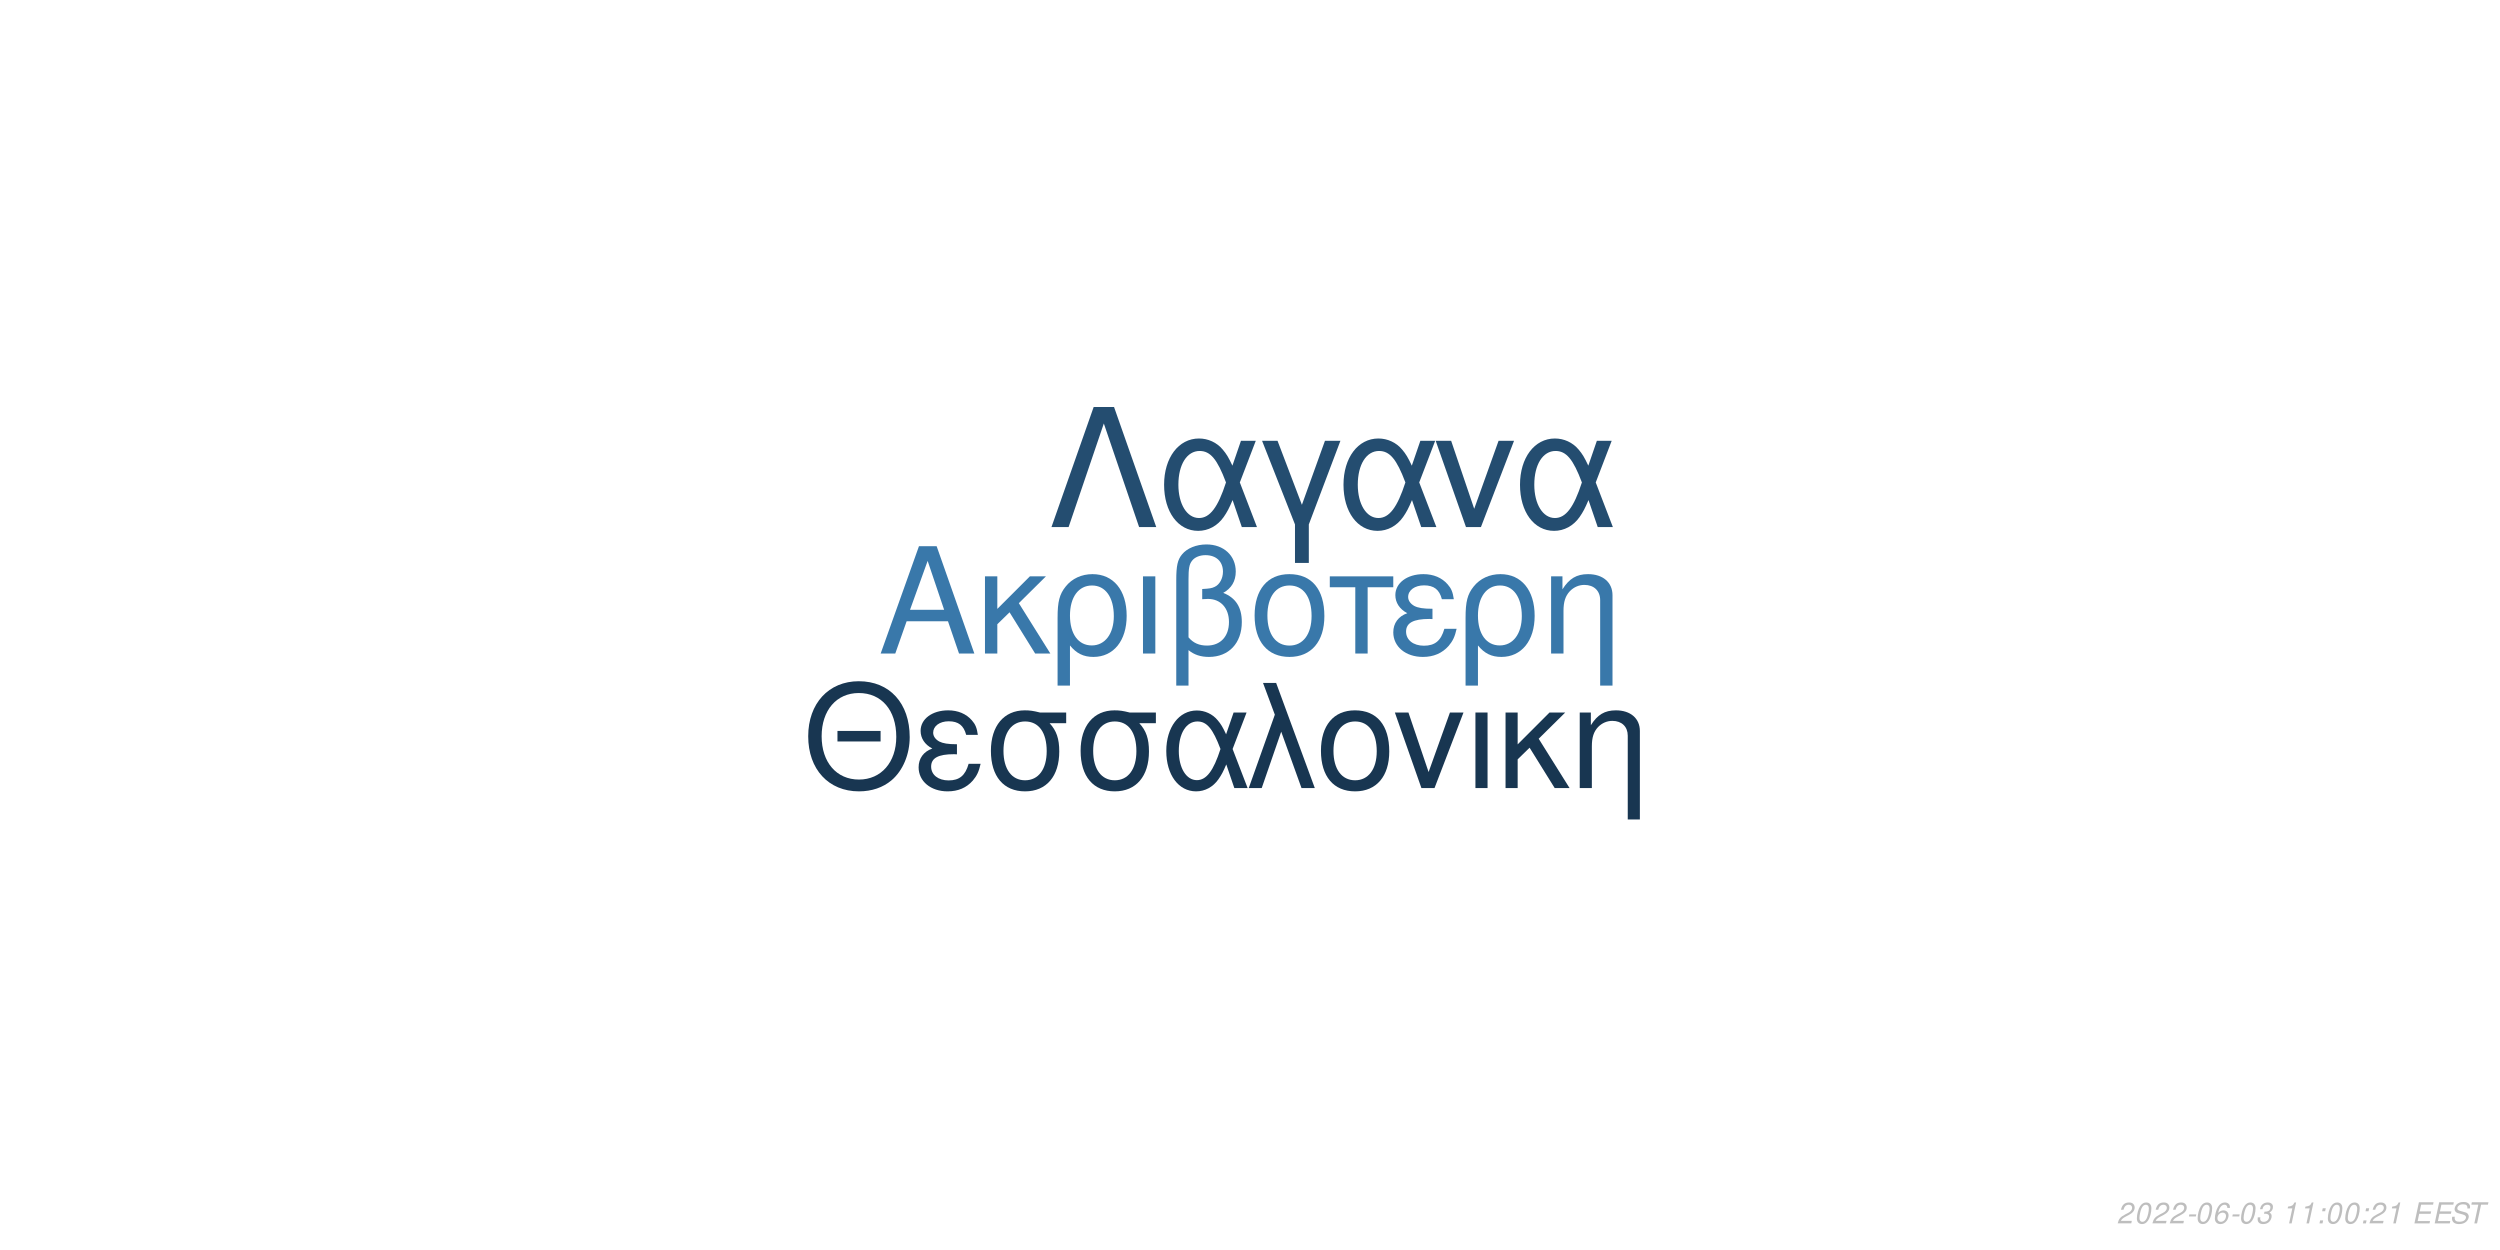
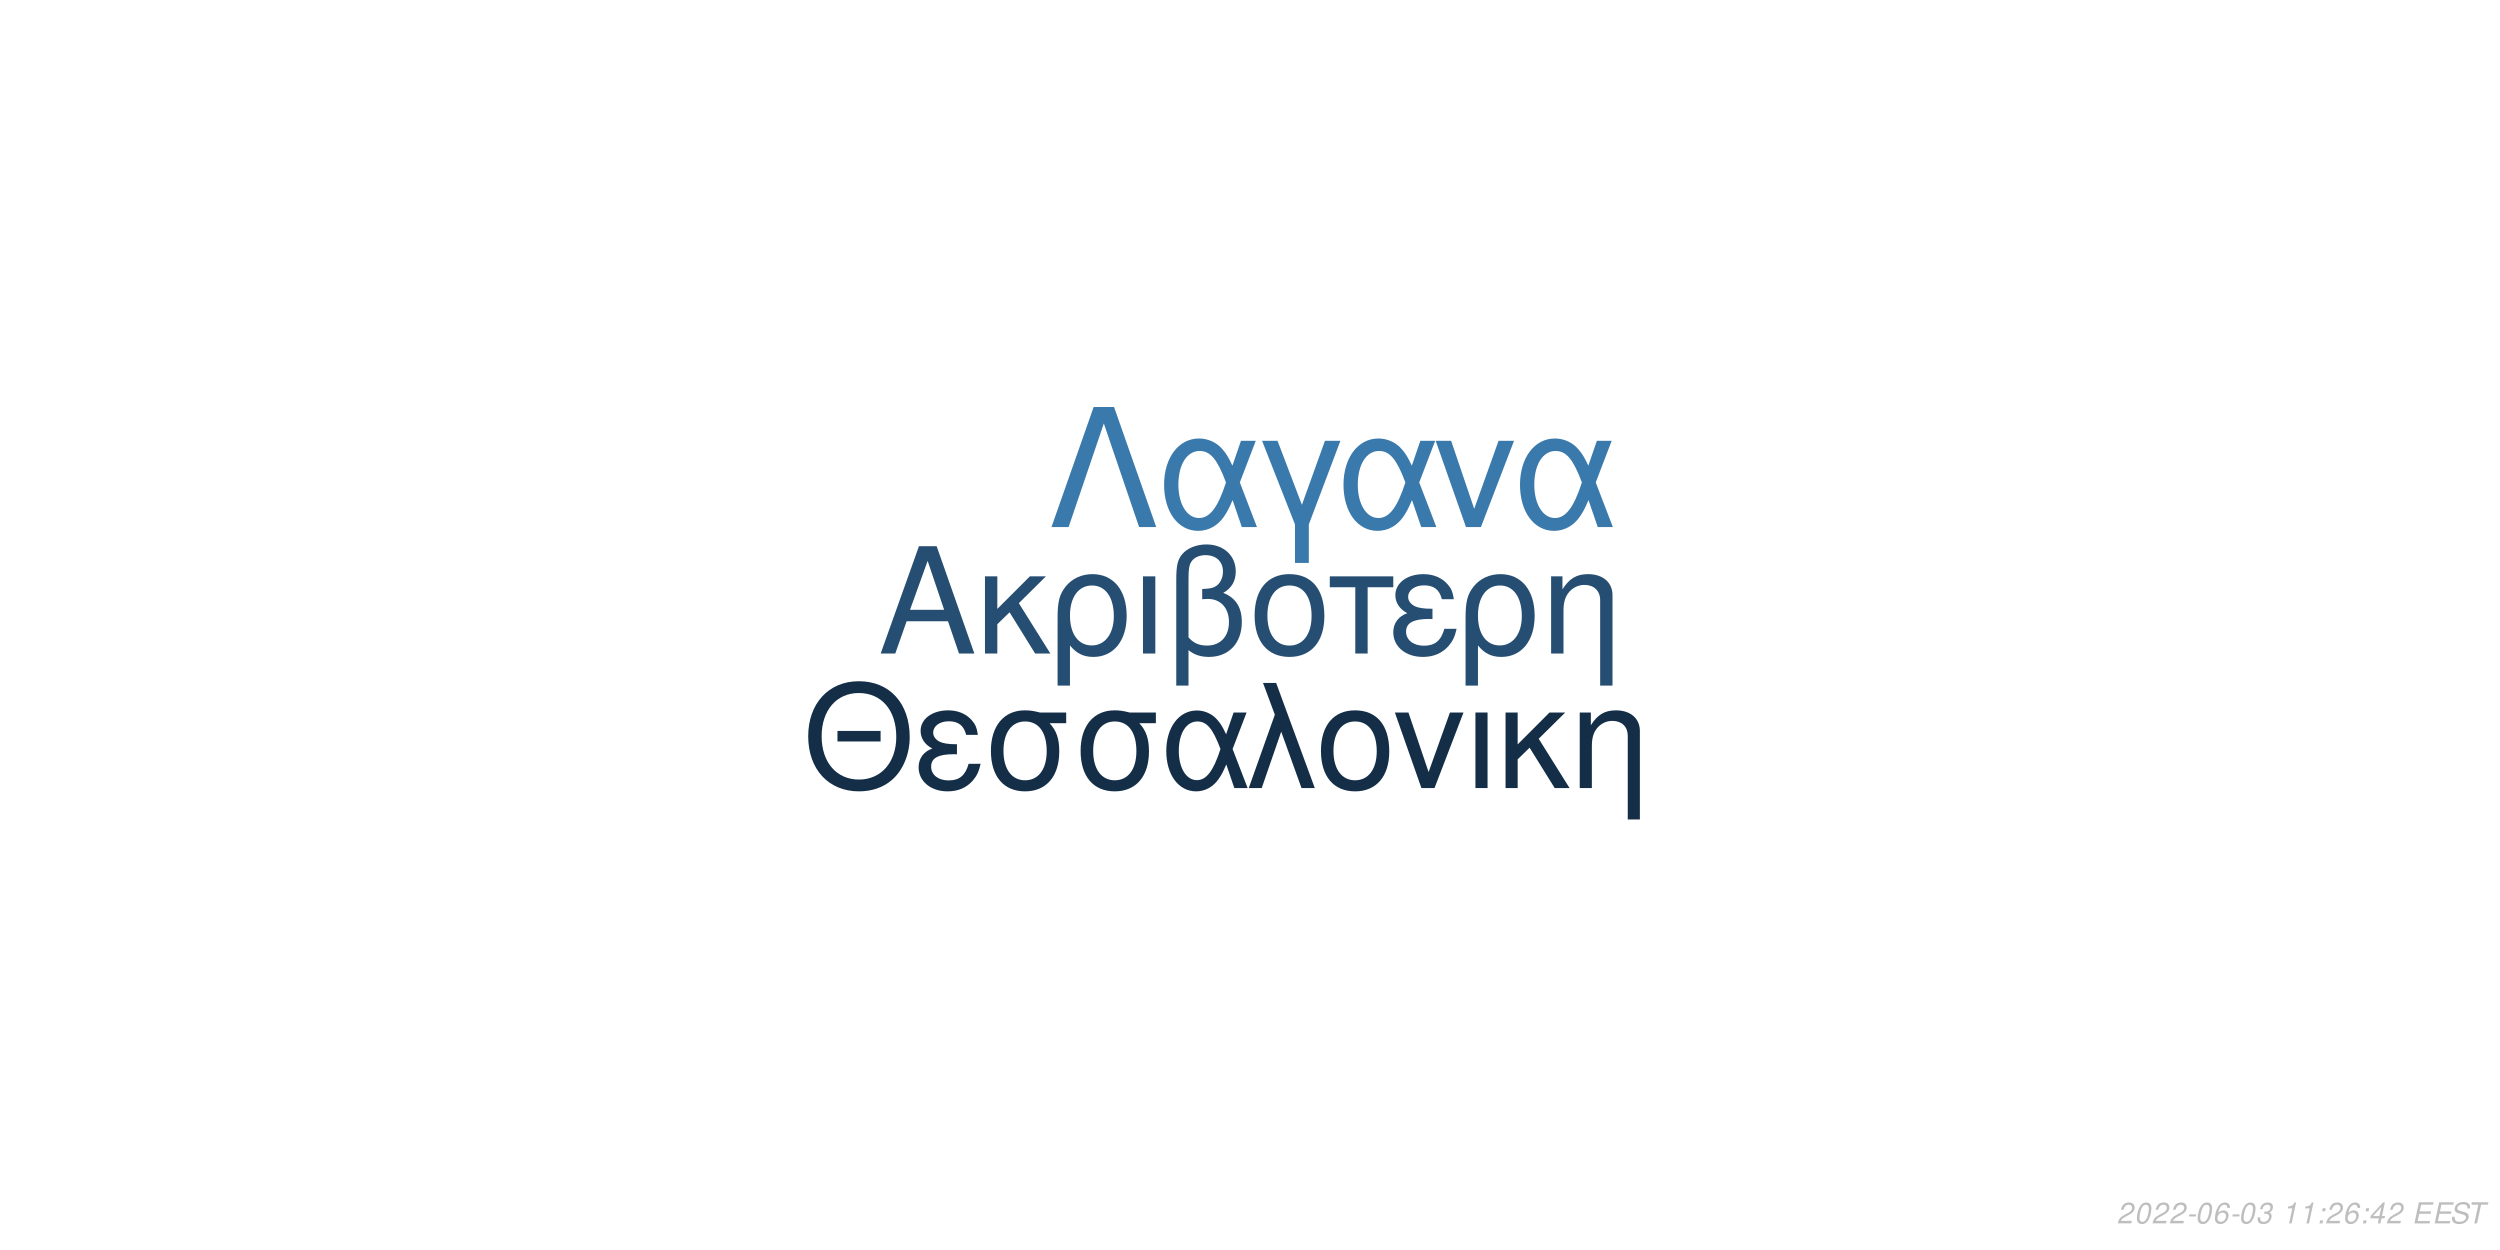
<svg xmlns="http://www.w3.org/2000/svg" xmlns:xlink="http://www.w3.org/1999/xlink" width="864pt" height="432pt" viewBox="0 0 864 432" version="1.1">
  <defs>
    <g>
      <symbol overflow="visible" id="glyph0-0">
        <path style="stroke:none;" d="" />
      </symbol>
      <symbol overflow="visible" id="glyph0-1">
        <path style="stroke:none;" d="M 24.125 -11.141 L 27.938 0 L 33.234 0 L 20.203 -37.094 L 14.094 -37.094 L 0.859 0 L 5.906 0 L 9.828 -11.141 Z M 22.797 -15.109 L 11 -15.109 L 17.094 -32.016 Z M 22.797 -15.109 " />
      </symbol>
      <symbol overflow="visible" id="glyph0-2">
        <path style="stroke:none;" d="M 7.172 -15.422 L 7.172 -26.672 L 2.906 -26.672 L 2.906 0 L 7.172 0 L 7.172 -10.125 L 11.406 -14.25 L 20.25 0 L 25.5 0 L 14.609 -17.406 L 23.969 -26.672 L 18.422 -26.672 Z M 7.172 -15.422 " />
      </symbol>
      <symbol overflow="visible" id="glyph0-3">
        <path style="stroke:none;" d="M 3 11.094 L 7.281 11.094 L 7.281 -2.797 C 9.516 -0.047 11.953 1.172 15.375 1.172 C 22.344 1.172 26.875 -4.422 26.875 -13.031 C 26.875 -21.891 22.297 -27.438 15.062 -27.438 C 11.297 -27.438 7.984 -25.906 5.797 -23.156 C 3.672 -20.516 3 -17.969 3 -12.359 Z M 14.906 -23.516 C 19.547 -23.516 22.438 -19.438 22.438 -12.922 C 22.438 -6.812 19.391 -2.797 14.812 -2.797 C 10.172 -2.797 7.281 -6.766 7.281 -13.125 C 7.281 -19.484 10.234 -23.516 14.906 -23.516 Z M 14.906 -23.516 " />
      </symbol>
      <symbol overflow="visible" id="glyph0-4">
        <path style="stroke:none;" d="M 3.516 0 L 7.781 0 L 7.781 -26.672 L 3.516 -26.672 Z M 3.516 0 " />
      </symbol>
      <symbol overflow="visible" id="glyph0-5">
        <path style="stroke:none;" d="M 4.016 11.094 L 8.25 11.094 L 8.25 -1.172 C 10.172 0.406 12.422 1.172 15.312 1.172 C 22.188 1.172 26.672 -3.609 26.672 -10.891 C 26.672 -15.984 24.578 -19.234 20.25 -20.969 C 23.109 -22.547 24.578 -25.031 24.578 -28.344 C 24.578 -33.844 20.406 -37.703 14.453 -37.703 C 10.938 -37.703 7.734 -36.391 6 -34.25 C 4.484 -32.422 4.016 -30.328 4.016 -25.391 Z M 8.25 -25.656 C 8.25 -29.359 8.5 -30.844 9.469 -32.062 C 10.375 -33.281 12.156 -34 14.094 -34 C 17.812 -34 20.156 -31.812 20.156 -28.297 C 20.156 -25.953 18.984 -23.812 17.297 -23.047 C 16.281 -22.547 15.469 -22.438 12.984 -22.297 L 12.984 -18.781 C 13.734 -18.828 14.344 -18.875 14.969 -18.875 C 19.344 -18.875 22.234 -15.719 22.234 -10.891 C 22.234 -5.906 19.281 -2.75 14.656 -2.75 C 11.953 -2.75 9.922 -3.609 8.25 -5.594 Z M 8.25 -25.656 " />
      </symbol>
      <symbol overflow="visible" id="glyph0-6">
        <path style="stroke:none;" d="M 14.094 -27.438 C 6.562 -27.438 2.094 -22.094 2.094 -13.125 C 2.094 -4.125 6.562 1.172 14.141 1.172 C 21.672 1.172 26.203 -4.172 26.203 -12.922 C 26.203 -22.188 21.828 -27.438 14.094 -27.438 Z M 14.141 -23.516 C 18.938 -23.516 21.781 -19.594 21.781 -12.984 C 21.781 -6.672 18.828 -2.75 14.141 -2.75 C 9.422 -2.75 6.516 -6.672 6.516 -13.125 C 6.516 -19.594 9.422 -23.516 14.141 -23.516 Z M 14.141 -23.516 " />
      </symbol>
      <symbol overflow="visible" id="glyph0-7">
        <path style="stroke:none;" d="M 7.891 0 L 12.156 0 L 12.156 -22.906 L 21.016 -22.906 L 21.016 -26.672 L -0.922 -26.672 L -0.922 -22.906 L 7.891 -22.906 Z M 7.891 0 " />
      </symbol>
      <symbol overflow="visible" id="glyph0-8">
        <path style="stroke:none;" d="M 14.562 -15.469 C 11.344 -15.469 9.562 -15.781 8.297 -16.438 C 6.922 -17.203 6.156 -18.328 6.156 -19.547 C 6.156 -21.891 8.453 -23.562 11.656 -23.562 C 15.062 -23.562 16.953 -22.094 17.812 -18.781 L 21.938 -18.781 C 21.578 -21.266 21.062 -22.5 19.797 -23.922 C 17.812 -26.203 14.906 -27.438 11.453 -27.438 C 5.797 -27.438 1.734 -24.375 1.734 -20.203 C 1.734 -17.609 3.156 -15.375 5.859 -13.938 C 2.797 -12.875 1.016 -10.484 1.016 -7.328 C 1.016 -2.391 5.297 1.172 11.25 1.172 C 14.969 1.172 17.906 -0.109 20.156 -2.641 C 21.578 -4.328 22.297 -5.797 22.906 -8.547 L 18.672 -8.547 C 17.5 -4.422 15.422 -2.703 11.609 -2.703 C 7.938 -2.703 5.438 -4.688 5.438 -7.578 C 5.438 -10.578 7.938 -11.953 13.484 -11.953 C 13.641 -11.953 14.094 -11.953 14.562 -11.906 Z M 14.562 -15.469 " />
      </symbol>
      <symbol overflow="visible" id="glyph0-9">
        <path style="stroke:none;" d="M 3.562 -26.672 L 3.562 0 L 7.844 0 L 7.844 -14.703 C 7.844 -17.906 8.5 -19.891 10.031 -21.531 C 11.406 -22.953 13.188 -23.719 15.062 -23.719 C 18.375 -23.719 20.516 -21.672 20.516 -18.469 L 20.516 11.094 L 24.781 11.094 L 24.781 -20.156 C 24.781 -24.578 21.469 -27.438 16.328 -27.438 C 12.359 -27.438 9.828 -25.906 7.484 -22.188 L 7.484 -26.672 Z M 3.562 -26.672 " />
      </symbol>
      <symbol overflow="visible" id="glyph1-0">
        <path style="stroke:none;" d="" />
      </symbol>
      <symbol overflow="visible" id="glyph1-1">
        <path style="stroke:none;" d="M 26.859 -19.734 L 11.953 -19.734 L 11.953 -16.094 L 26.859 -16.094 Z M 19.328 -36.922 C 8.922 -36.922 1.844 -29.25 1.844 -17.891 C 1.844 -6.484 8.875 1.141 19.391 1.141 C 23.812 1.141 27.703 -0.203 30.641 -2.688 C 34.578 -6.031 36.922 -11.656 36.922 -17.594 C 36.922 -29.297 30 -36.922 19.328 -36.922 Z M 19.328 -32.844 C 27.203 -32.844 32.281 -26.906 32.281 -17.688 C 32.281 -8.922 27.062 -2.938 19.391 -2.938 C 11.609 -2.938 6.484 -8.922 6.484 -17.891 C 6.484 -26.859 11.609 -32.844 19.328 -32.844 Z M 19.328 -32.844 " />
      </symbol>
      <symbol overflow="visible" id="glyph1-2">
        <path style="stroke:none;" d="M 14.25 -15.141 C 11.109 -15.141 9.375 -15.453 8.125 -16.094 C 6.781 -16.844 6.031 -17.938 6.031 -19.141 C 6.031 -21.422 8.266 -23.078 11.406 -23.078 C 14.75 -23.078 16.594 -21.625 17.438 -18.391 L 21.469 -18.391 C 21.125 -20.828 20.625 -22.031 19.391 -23.422 C 17.438 -25.656 14.594 -26.859 11.219 -26.859 C 5.688 -26.859 1.688 -23.875 1.688 -19.781 C 1.688 -17.234 3.094 -15.047 5.734 -13.656 C 2.734 -12.609 1 -10.266 1 -7.172 C 1 -2.344 5.188 1.141 11.016 1.141 C 14.656 1.141 17.547 -0.094 19.734 -2.594 C 21.125 -4.234 21.828 -5.688 22.422 -8.375 L 18.281 -8.375 C 17.141 -4.328 15.094 -2.641 11.359 -2.641 C 7.766 -2.641 5.328 -4.578 5.328 -7.422 C 5.328 -10.359 7.766 -11.703 13.203 -11.703 C 13.359 -11.703 13.797 -11.703 14.25 -11.656 Z M 14.25 -15.141 " />
      </symbol>
      <symbol overflow="visible" id="glyph1-3">
        <path style="stroke:none;" d="M 29 -26.109 L 19.938 -26.109 C 17.594 -26.703 16.438 -26.859 14.703 -26.859 C 7.469 -26.859 2.984 -21.469 2.984 -12.859 C 2.984 -4.031 7.375 1.141 14.797 1.141 C 22.172 1.141 26.609 -4.078 26.609 -12.656 C 26.609 -17.047 25.656 -19.828 23.266 -22.422 L 29 -22.422 Z M 14.797 -23.016 C 19.531 -23.016 22.266 -19.234 22.266 -12.75 C 22.266 -6.531 19.438 -2.688 14.797 -2.688 C 10.172 -2.688 7.328 -6.531 7.328 -12.859 C 7.328 -19.188 10.172 -23.016 14.797 -23.016 Z M 14.797 -23.016 " />
      </symbol>
      <symbol overflow="visible" id="glyph1-4">
        <path style="stroke:none;" d="M 29.344 -26.109 L 24.859 -26.109 L 22.266 -18.578 C 21.125 -21.031 20.484 -22.125 19.328 -23.469 C 17.547 -25.609 14.906 -26.812 12.156 -26.812 C 5.984 -26.812 1.594 -20.984 1.594 -12.812 C 1.594 -4.578 5.828 1.141 11.906 1.141 C 14.953 1.141 17.734 -0.344 19.625 -3.047 C 20.672 -4.531 21.281 -5.688 22.328 -8.172 L 25.109 0 L 29.703 0 L 24.516 -13.5 Z M 20.328 -13.5 C 17.891 -5.922 15.453 -2.734 12.156 -2.734 C 8.516 -2.734 5.922 -6.922 5.922 -12.812 C 5.922 -18.938 8.516 -23.016 12.359 -23.016 C 15.594 -23.016 17.688 -20.531 20.328 -13.5 Z M 20.328 -13.5 " />
      </symbol>
      <symbol overflow="visible" id="glyph1-5">
        <path style="stroke:none;" d="M 1.094 0 L 5.578 0 L 12.312 -19.484 L 19.328 0 L 23.922 0 L 10.562 -36.328 L 6.031 -36.328 L 10.109 -25.359 Z M 1.094 0 " />
      </symbol>
      <symbol overflow="visible" id="glyph1-6">
        <path style="stroke:none;" d="M 13.797 -26.859 C 6.422 -26.859 2.047 -21.625 2.047 -12.859 C 2.047 -4.031 6.422 1.141 13.859 1.141 C 21.234 1.141 25.656 -4.078 25.656 -12.656 C 25.656 -21.719 21.375 -26.859 13.797 -26.859 Z M 13.859 -23.016 C 18.531 -23.016 21.328 -19.188 21.328 -12.703 C 21.328 -6.531 18.438 -2.688 13.859 -2.688 C 9.219 -2.688 6.375 -6.531 6.375 -12.859 C 6.375 -19.188 9.219 -23.016 13.859 -23.016 Z M 13.859 -23.016 " />
      </symbol>
      <symbol overflow="visible" id="glyph1-7">
        <path style="stroke:none;" d="M 14.297 0 L 24.312 -26.109 L 19.625 -26.109 L 12.25 -5.531 L 5.281 -26.109 L 0.594 -26.109 L 9.766 0 Z M 14.297 0 " />
      </symbol>
      <symbol overflow="visible" id="glyph1-8">
        <path style="stroke:none;" d="M 3.438 0 L 7.625 0 L 7.625 -26.109 L 3.438 -26.109 Z M 3.438 0 " />
      </symbol>
      <symbol overflow="visible" id="glyph1-9">
        <path style="stroke:none;" d="M 7.031 -15.094 L 7.031 -26.109 L 2.844 -26.109 L 2.844 0 L 7.031 0 L 7.031 -9.922 L 11.156 -13.953 L 19.828 0 L 24.969 0 L 14.297 -17.047 L 23.469 -26.109 L 18.031 -26.109 Z M 7.031 -15.094 " />
      </symbol>
      <symbol overflow="visible" id="glyph1-10">
        <path style="stroke:none;" d="M 3.484 -26.109 L 3.484 0 L 7.672 0 L 7.672 -14.406 C 7.672 -17.547 8.328 -19.484 9.812 -21.078 C 11.156 -22.469 12.906 -23.219 14.75 -23.219 C 17.984 -23.219 20.078 -21.234 20.078 -18.094 L 20.078 10.859 L 24.266 10.859 L 24.266 -19.734 C 24.266 -24.062 21.031 -26.859 16 -26.859 C 12.109 -26.859 9.609 -25.359 7.328 -21.719 L 7.328 -26.109 Z M 3.484 -26.109 " />
      </symbol>
      <symbol overflow="visible" id="glyph2-0">
        <path style="stroke:none;" d="" />
      </symbol>
      <symbol overflow="visible" id="glyph2-1">
        <path style="stroke:none;" d="M 22.531 -41.484 L 15.484 -41.484 L 0.906 0 L 6.828 0 L 19 -35.797 L 31.188 0 L 37.109 0 Z M 22.531 -41.484 " />
      </symbol>
      <symbol overflow="visible" id="glyph2-2">
        <path style="stroke:none;" d="M 33.516 -29.812 L 28.391 -29.812 L 25.438 -21.219 C 24.125 -24.016 23.391 -25.266 22.078 -26.797 C 20.031 -29.25 17.016 -30.609 13.891 -30.609 C 6.828 -30.609 1.828 -23.953 1.828 -14.625 C 1.828 -5.234 6.656 1.312 13.594 1.312 C 17.078 1.312 20.266 -0.391 22.422 -3.469 C 23.609 -5.172 24.297 -6.484 25.5 -9.328 L 28.688 0 L 33.922 0 L 28 -15.422 Z M 23.219 -15.422 C 20.422 -6.766 17.641 -3.125 13.891 -3.125 C 9.734 -3.125 6.766 -7.906 6.766 -14.625 C 6.766 -21.625 9.734 -26.297 14.109 -26.297 C 17.812 -26.297 20.203 -23.453 23.219 -15.422 Z M 23.219 -15.422 " />
      </symbol>
      <symbol overflow="visible" id="glyph2-3">
        <path style="stroke:none;" d="M 12.062 12.406 L 16.844 12.406 L 16.844 -0.906 L 27.766 -29.812 L 22.422 -29.812 L 14.453 -7.688 L 6.031 -29.812 L 0.688 -29.812 L 12.062 -0.906 Z M 12.062 12.406 " />
      </symbol>
      <symbol overflow="visible" id="glyph2-4">
        <path style="stroke:none;" d="M 16.328 0 L 27.766 -29.812 L 22.422 -29.812 L 14 -6.312 L 6.031 -29.812 L 0.688 -29.812 L 11.156 0 Z M 16.328 0 " />
      </symbol>
      <symbol overflow="visible" id="glyph3-0">
        <path style="stroke:none;" d="" />
      </symbol>
      <symbol overflow="visible" id="glyph3-1">
        <path style="stroke:none;" d="M 5.234 -0.875 L 1.469 -0.875 C 1.641 -1.375 2.203 -1.891 3.109 -2.344 L 4.234 -2.938 C 5.562 -3.625 6.219 -4.469 6.219 -5.484 C 6.219 -5.938 6.062 -6.359 5.797 -6.656 C 5.469 -7.047 4.984 -7.234 4.312 -7.234 C 2.766 -7.234 1.891 -6.453 1.484 -4.734 L 2.375 -4.734 C 2.484 -5.188 2.609 -5.484 2.797 -5.75 C 3.094 -6.203 3.609 -6.453 4.188 -6.453 C 4.891 -6.453 5.344 -6.031 5.344 -5.375 C 5.344 -4.703 4.859 -4.094 4.016 -3.656 L 2.984 -3.125 C 1.234 -2.188 0.797 -1.656 0.344 -0.016 L 5.047 -0.016 Z M 5.234 -0.875 " />
      </symbol>
      <symbol overflow="visible" id="glyph3-2">
        <path style="stroke:none;" d="M 4.203 -7.234 C 3.375 -7.234 2.688 -6.812 2.125 -5.984 C 1.484 -5.047 0.984 -3.188 0.984 -1.734 C 0.984 -1.109 1.172 -0.562 1.484 -0.266 C 1.797 0.047 2.281 0.234 2.766 0.234 C 3.625 0.234 4.281 -0.156 4.859 -1.016 C 5.516 -1.953 6 -3.797 6 -5.266 C 6 -6.5 5.328 -7.234 4.203 -7.234 Z M 4.094 -6.453 C 4.734 -6.453 5.125 -5.984 5.125 -5.156 C 5.125 -4.203 4.781 -2.625 4.406 -1.812 C 3.984 -0.938 3.516 -0.547 2.875 -0.547 C 2.25 -0.547 1.875 -1.031 1.875 -1.828 C 1.875 -2.797 2.203 -4.344 2.594 -5.203 C 2.984 -6.047 3.453 -6.453 4.094 -6.453 Z M 4.094 -6.453 " />
      </symbol>
      <symbol overflow="visible" id="glyph3-3">
        <path style="stroke:none;" d="M 3.516 -3.125 L 1.125 -3.125 L 0.969 -2.406 L 3.359 -2.406 Z M 3.516 -3.125 " />
      </symbol>
      <symbol overflow="visible" id="glyph3-4">
        <path style="stroke:none;" d="M 6.125 -5.344 L 6.141 -5.625 C 6.141 -6.609 5.453 -7.234 4.391 -7.234 C 3.438 -7.234 2.641 -6.719 2.016 -5.703 C 1.422 -4.781 0.938 -2.953 0.938 -1.688 C 0.938 -0.516 1.688 0.234 2.859 0.234 C 3.703 0.234 4.438 -0.156 5 -0.875 C 5.406 -1.422 5.672 -2.156 5.672 -2.766 C 5.672 -3.812 4.969 -4.5 3.906 -4.5 C 3.234 -4.5 2.672 -4.234 2.094 -3.625 C 2.406 -5.375 3.234 -6.453 4.25 -6.453 C 4.703 -6.453 5.062 -6.234 5.172 -5.844 C 5.203 -5.719 5.234 -5.578 5.25 -5.344 Z M 3.656 -3.734 C 4.344 -3.734 4.797 -3.281 4.797 -2.625 C 4.797 -1.469 3.984 -0.547 2.984 -0.547 C 2.297 -0.547 1.812 -1.047 1.812 -1.766 C 1.812 -2.859 2.625 -3.734 3.656 -3.734 Z M 3.656 -3.734 " />
      </symbol>
      <symbol overflow="visible" id="glyph3-5">
        <path style="stroke:none;" d="M 2.922 -3.312 C 3.125 -3.344 3.234 -3.344 3.375 -3.344 C 4.203 -3.344 4.688 -3 4.688 -2.406 C 4.688 -1.312 3.906 -0.547 2.781 -0.547 C 2.047 -0.547 1.594 -0.938 1.594 -1.562 C 1.594 -1.719 1.609 -1.844 1.656 -2.094 L 0.766 -2.094 C 0.734 -1.797 0.719 -1.641 0.719 -1.469 C 0.719 -0.375 1.406 0.234 2.641 0.234 C 3.547 0.234 4.297 -0.078 4.812 -0.656 C 5.266 -1.156 5.562 -1.875 5.562 -2.547 C 5.562 -3.125 5.344 -3.453 4.797 -3.734 C 5.641 -4.234 6.016 -4.844 6.016 -5.734 C 6.016 -6.656 5.312 -7.234 4.203 -7.234 C 3.375 -7.234 2.672 -6.938 2.188 -6.375 C 1.891 -6.031 1.703 -5.641 1.516 -4.906 L 2.391 -4.906 C 2.5 -5.359 2.594 -5.594 2.734 -5.812 C 3.047 -6.234 3.516 -6.453 4.078 -6.453 C 4.734 -6.453 5.141 -6.125 5.141 -5.578 C 5.141 -5.188 5.016 -4.797 4.797 -4.547 C 4.516 -4.234 4 -4.062 3.266 -4.062 L 3.078 -4.062 Z M 2.922 -3.312 " />
      </symbol>
      <symbol overflow="visible" id="glyph3-6">
        <path style="stroke:none;" d="" />
      </symbol>
      <symbol overflow="visible" id="glyph3-7">
        <path style="stroke:none;" d="M 3.703 -5.188 L 2.594 0 L 3.469 0 L 5.016 -7.234 L 4.438 -7.234 C 3.906 -6.156 3.688 -6.016 2.234 -5.812 L 2.109 -5.188 Z M 3.703 -5.188 " />
      </symbol>
      <symbol overflow="visible" id="glyph3-8">
        <path style="stroke:none;" d="M 2.359 -1.031 L 1.312 -1.031 L 1.094 0 L 2.141 0 Z M 3.266 -5.234 L 2.219 -5.234 L 2 -4.203 L 3.047 -4.203 Z M 3.266 -5.234 " />
      </symbol>
      <symbol overflow="visible" id="glyph3-9">
+         <path style="stroke:none;" d="M 3.625 -1.75 L 3.266 0 L 4.141 0 L 4.516 -1.75 L 5.562 -1.75 L 5.734 -2.531 L 4.688 -2.531 L 5.688 -7.234 L 5.016 -7.234 L 0.844 -2.672 L 0.641 -1.75 Z M 3.797 -2.531 L 1.594 -2.531 L 4.469 -5.703 Z M 3.797 -2.531 " />
+       </symbol>
+       <symbol overflow="visible" id="glyph3-10">
        <path style="stroke:none;" d="M 2.547 -3.312 L 6.5 -3.312 L 6.688 -4.141 L 2.719 -4.141 L 3.219 -6.469 L 7.344 -6.469 L 7.516 -7.297 L 2.453 -7.297 L 0.906 0 L 6.125 0 L 6.297 -0.812 L 2.016 -0.812 Z M 2.547 -3.312 " />
      </symbol>
-       <symbol overflow="visible" id="glyph3-10">
+       <symbol overflow="visible" id="glyph3-11">
        <path style="stroke:none;" d="M 7.062 -5.156 C 7.125 -5.438 7.141 -5.562 7.141 -5.703 C 7.141 -6.156 6.938 -6.594 6.594 -6.891 C 6.188 -7.25 5.656 -7.406 4.875 -7.406 C 3.844 -7.406 3.047 -7.125 2.5 -6.562 C 2.094 -6.141 1.781 -5.438 1.781 -4.922 C 1.781 -4.297 2.219 -3.766 2.891 -3.562 L 4.594 -3.094 C 5.406 -2.859 5.734 -2.578 5.734 -2.094 C 5.734 -1.781 5.547 -1.406 5.266 -1.141 C 4.844 -0.766 4.266 -0.578 3.453 -0.578 C 2.328 -0.578 1.812 -0.984 1.812 -1.906 C 1.812 -2.047 1.812 -2.125 1.844 -2.312 L 0.984 -2.312 C 0.906 -2.062 0.891 -1.906 0.891 -1.688 C 0.891 -0.484 1.797 0.234 3.297 0.234 C 4.359 0.234 5.234 -0.062 5.812 -0.609 C 6.344 -1.078 6.688 -1.797 6.688 -2.375 C 6.688 -2.641 6.609 -2.906 6.453 -3.156 C 6.234 -3.5 5.938 -3.703 5.469 -3.828 L 3.75 -4.312 C 2.984 -4.547 2.734 -4.734 2.734 -5.188 C 2.734 -5.547 2.875 -5.844 3.188 -6.109 C 3.547 -6.438 4.031 -6.594 4.703 -6.594 C 5.266 -6.594 5.688 -6.484 5.906 -6.297 C 6.094 -6.125 6.219 -5.797 6.219 -5.516 C 6.219 -5.422 6.203 -5.344 6.188 -5.156 Z M 7.062 -5.156 " />
      </symbol>
-       <symbol overflow="visible" id="glyph3-11">
+       <symbol overflow="visible" id="glyph3-12">
        <path style="stroke:none;" d="M 4.938 -6.469 L 7.312 -6.469 L 7.484 -7.297 L 1.75 -7.297 L 1.578 -6.469 L 3.984 -6.469 L 2.609 0 L 3.547 0 Z M 4.938 -6.469 " />
      </symbol>
    </g>
  </defs>
  <g id="surface1">
    <rect x="0" y="0" width="864" height="432" style="fill:rgb(100%,100%,100%);fill-opacity:1;stroke:none;" />
-     <g style="fill:rgb(22.353%,47.059%,66.667%);fill-opacity:1;">
+     <g style="fill:rgb(14.51%,30.588%,44.706%);fill-opacity:1;">
      <use xlink:href="#glyph0-1" x="303.5" y="225.861" />
      <use xlink:href="#glyph0-2" x="337.5" y="225.861" />
      <use xlink:href="#glyph0-3" x="362.5" y="225.861" />
      <use xlink:href="#glyph0-4" x="391.5" y="225.861" />
      <use xlink:href="#glyph0-5" x="402.5" y="225.861" />
      <use xlink:href="#glyph0-6" x="431.5" y="225.861" />
      <use xlink:href="#glyph0-7" x="460.5" y="225.861" />
      <use xlink:href="#glyph0-8" x="480.5" y="225.861" />
      <use xlink:href="#glyph0-3" x="503.5" y="225.861" />
      <use xlink:href="#glyph0-9" x="532.5" y="225.861" />
    </g>
-     <g style="fill:rgb(9.412%,21.176%,31.765%);fill-opacity:1;">
+     <g style="fill:rgb(7.843%,18.039%,27.843%);fill-opacity:1;">
      <use xlink:href="#glyph1-1" x="277.473" y="272.354" />
      <use xlink:href="#glyph1-2" x="316.473" y="272.354" />
      <use xlink:href="#glyph1-3" x="339.473" y="272.354" />
      <use xlink:href="#glyph1-3" x="370.473" y="272.354" />
      <use xlink:href="#glyph1-4" x="401.473" y="272.354" />
      <use xlink:href="#glyph1-5" x="430.473" y="272.354" />
      <use xlink:href="#glyph1-6" x="454.473" y="272.354" />
      <use xlink:href="#glyph1-7" x="481.473" y="272.354" />
      <use xlink:href="#glyph1-8" x="506.473" y="272.354" />
      <use xlink:href="#glyph1-9" x="517.473" y="272.354" />
      <use xlink:href="#glyph1-10" x="542.473" y="272.354" />
    </g>
-     <g style="fill:rgb(14.118%,30.196%,43.922%);fill-opacity:1;">
+     <g style="fill:rgb(22.745%,47.451%,67.059%);fill-opacity:1;">
      <use xlink:href="#glyph2-1" x="362.484" y="182.152" />
      <use xlink:href="#glyph2-2" x="400.484" y="182.152" />
      <use xlink:href="#glyph2-3" x="435.484" y="182.152" />
      <use xlink:href="#glyph2-2" x="462.484" y="182.152" />
      <use xlink:href="#glyph2-4" x="495.484" y="182.152" />
      <use xlink:href="#glyph2-2" x="523.484" y="182.152" />
    </g>
    <g style="fill:rgb(74.51%,74.51%,74.51%);fill-opacity:1;">
      <use xlink:href="#glyph3-1" x="731.52" y="422.81" />
      <use xlink:href="#glyph3-2" x="737.52" y="422.81" />
      <use xlink:href="#glyph3-1" x="743.52" y="422.81" />
      <use xlink:href="#glyph3-1" x="749.52" y="422.81" />
      <use xlink:href="#glyph3-3" x="755.52" y="422.81" />
      <use xlink:href="#glyph3-2" x="758.52" y="422.81" />
      <use xlink:href="#glyph3-4" x="764.52" y="422.81" />
      <use xlink:href="#glyph3-3" x="770.52" y="422.81" />
      <use xlink:href="#glyph3-2" x="773.52" y="422.81" />
      <use xlink:href="#glyph3-5" x="779.52" y="422.81" />
      <use xlink:href="#glyph3-6" x="785.52" y="422.81" />
      <use xlink:href="#glyph3-7" x="788.52" y="422.81" />
      <use xlink:href="#glyph3-7" x="794.52" y="422.81" />
      <use xlink:href="#glyph3-8" x="800.52" y="422.81" />
-       <use xlink:href="#glyph3-2" x="803.52" y="422.81" />
-       <use xlink:href="#glyph3-2" x="809.52" y="422.81" />
+       <use xlink:href="#glyph3-1" x="803.52" y="422.81" />
+       <use xlink:href="#glyph3-4" x="809.52" y="422.81" />
      <use xlink:href="#glyph3-8" x="815.52" y="422.81" />
-       <use xlink:href="#glyph3-1" x="818.52" y="422.81" />
-       <use xlink:href="#glyph3-7" x="824.52" y="422.81" />
+       <use xlink:href="#glyph3-9" x="818.52" y="422.81" />
+       <use xlink:href="#glyph3-1" x="824.52" y="422.81" />
      <use xlink:href="#glyph3-6" x="830.52" y="422.81" />
-       <use xlink:href="#glyph3-9" x="833.52" y="422.81" />
-       <use xlink:href="#glyph3-9" x="840.52" y="422.81" />
-       <use xlink:href="#glyph3-10" x="846.52" y="422.81" />
-       <use xlink:href="#glyph3-11" x="852.52" y="422.81" />
+       <use xlink:href="#glyph3-10" x="833.52" y="422.81" />
+       <use xlink:href="#glyph3-10" x="840.52" y="422.81" />
+       <use xlink:href="#glyph3-11" x="846.52" y="422.81" />
+       <use xlink:href="#glyph3-12" x="852.52" y="422.81" />
    </g>
  </g>
</svg>
